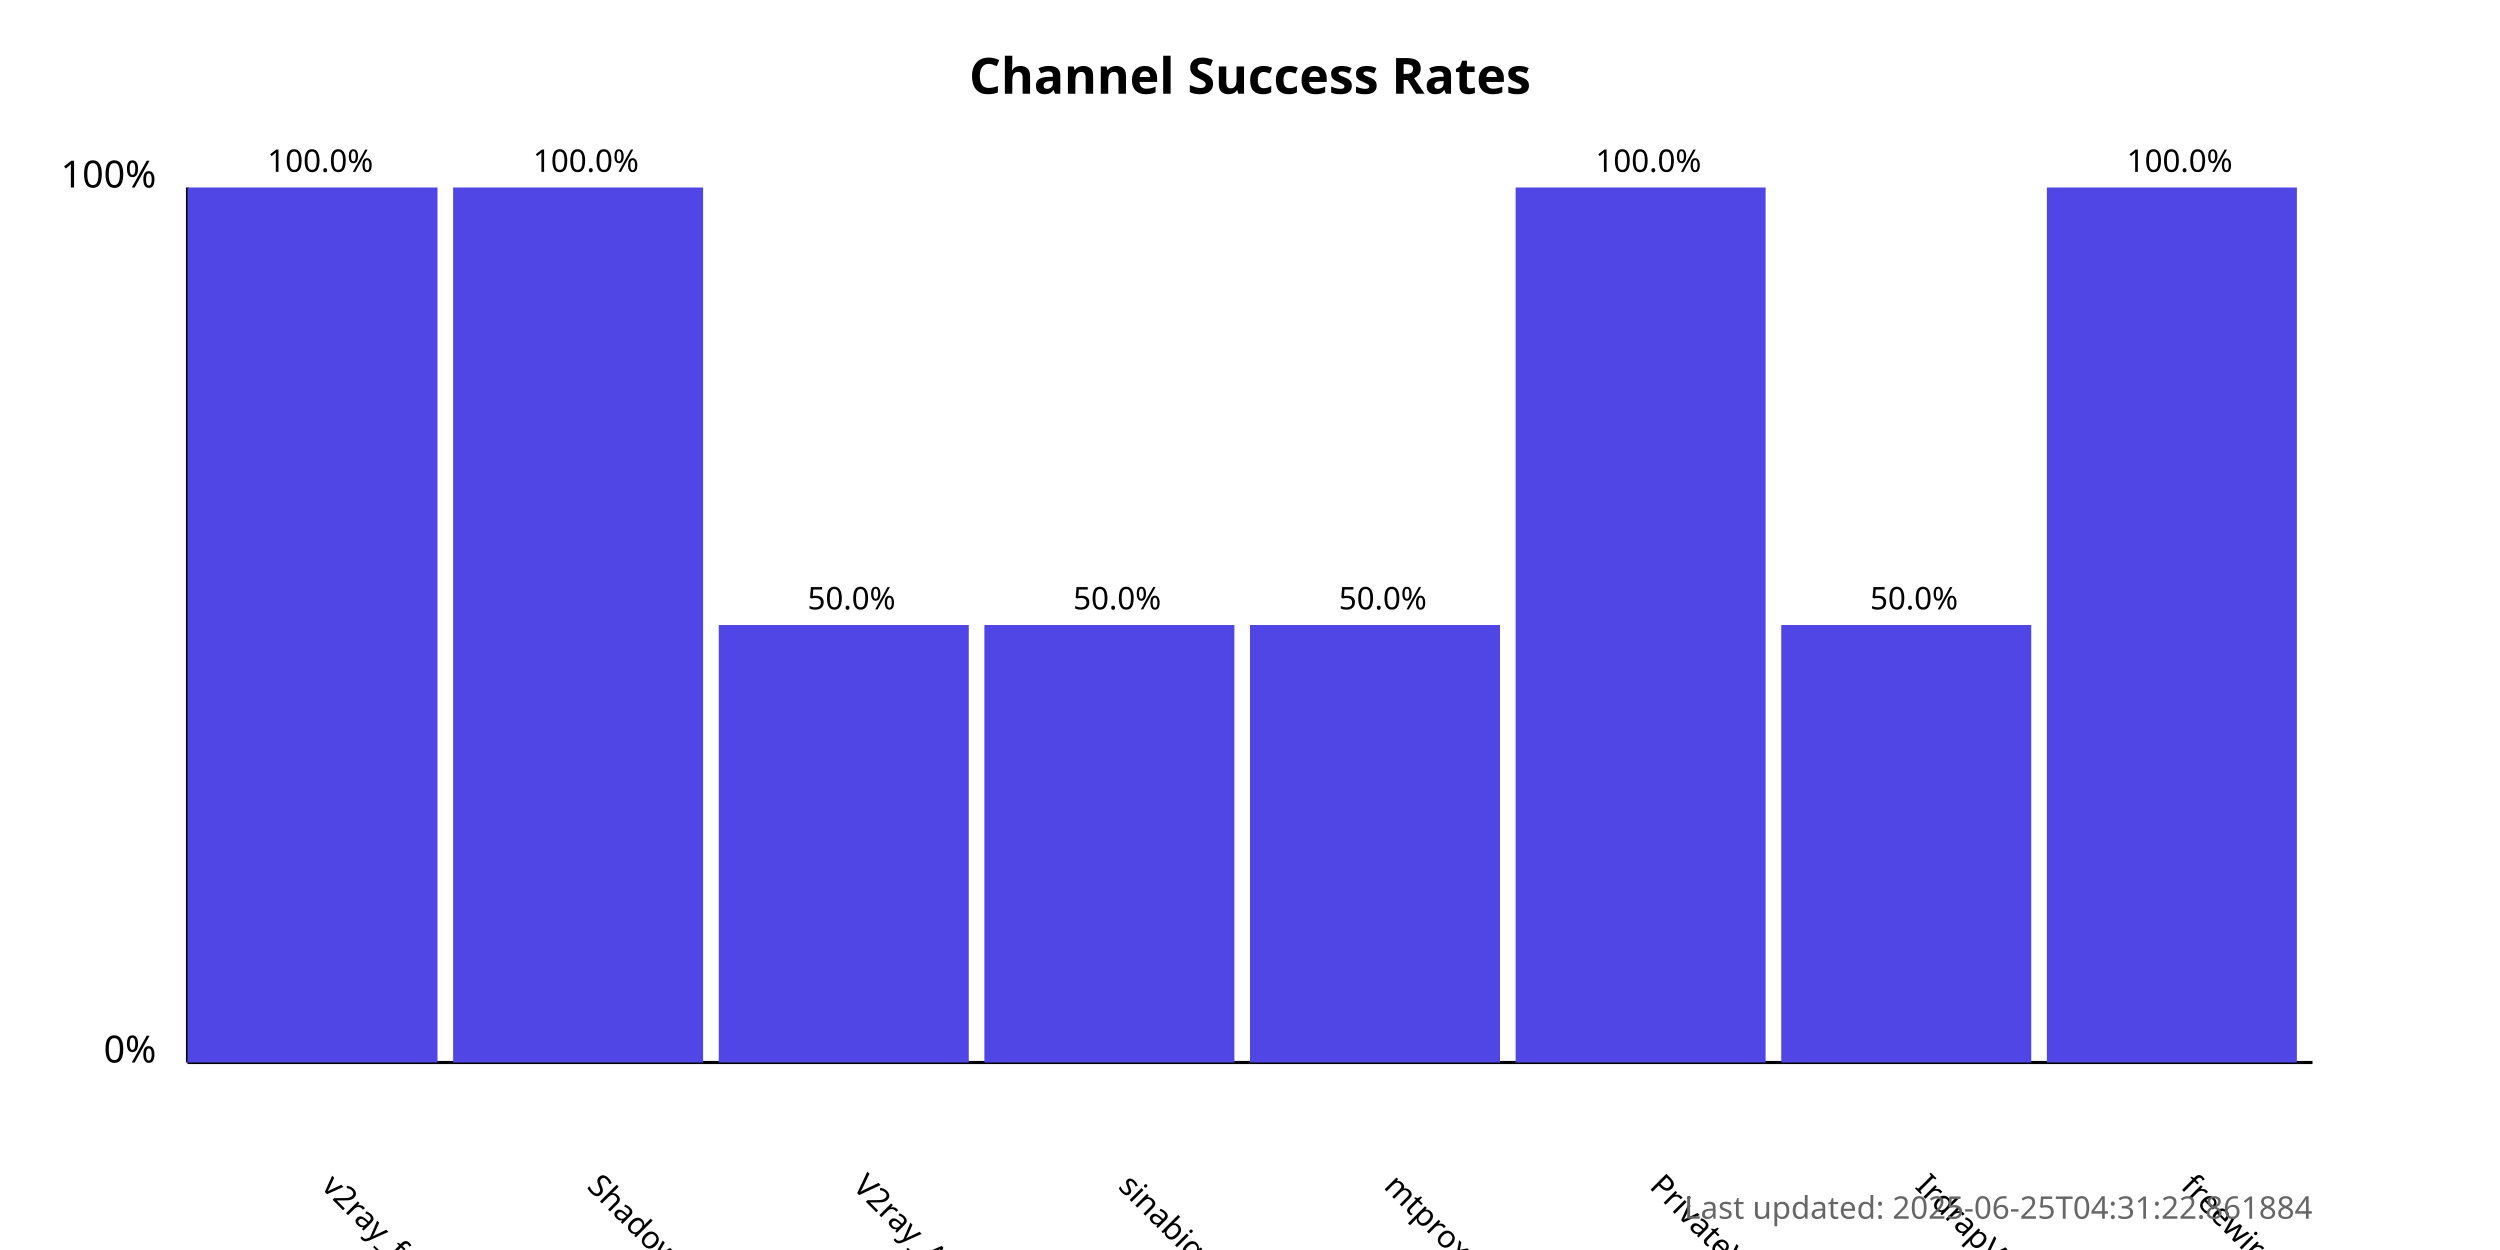
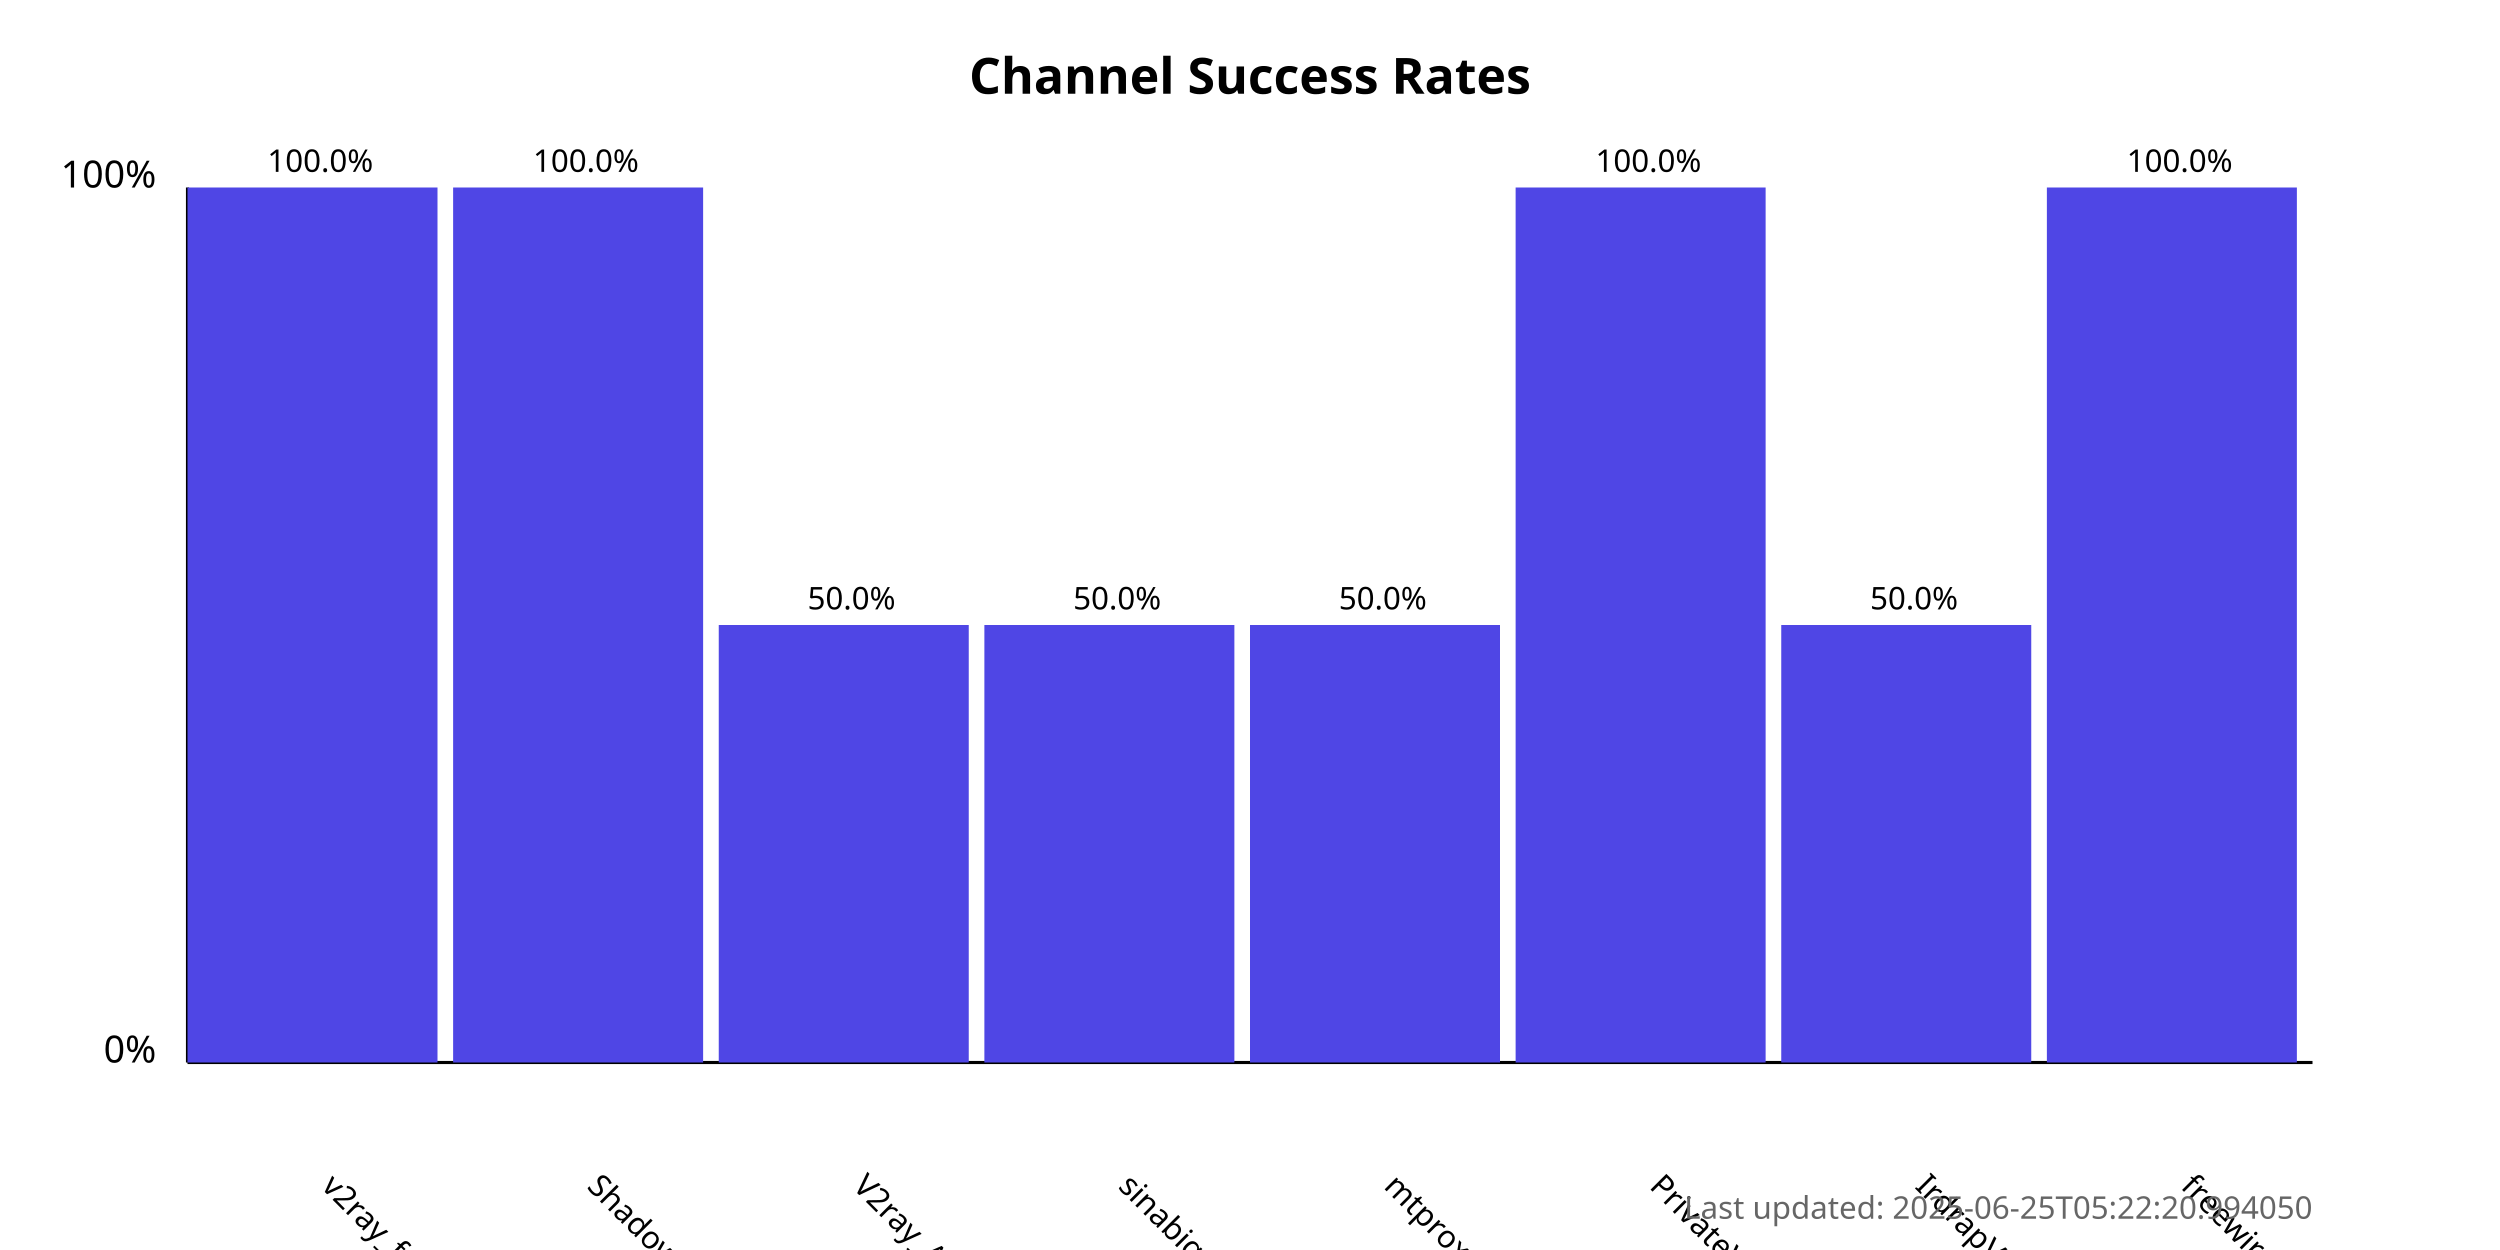
<svg xmlns="http://www.w3.org/2000/svg" width="800" height="400">
  <style>
            .chart-title { font: bold 16px sans-serif; }
            .axis-label { font: 12px sans-serif; }
            .tick-label { font: 10px sans-serif; }
            .bar { fill: #4f46e5; }
            .bar:hover { fill: #6366f1; }
            .timestamp { font: 10px sans-serif; fill: #666; }
        </style>
  <text x="400.0" y="30" text-anchor="middle" class="chart-title">
            Channel Success Rates
        </text>
  <line x1="60" y1="340" x2="60" y2="60" stroke="black" stroke-width="1" />
  <line x1="60" y1="340" x2="740" y2="340" stroke="black" stroke-width="1" />
  <text x="50" y="340" text-anchor="end" class="axis-label">0%</text>
  <text x="50" y="60" text-anchor="end" class="axis-label">100%</text>
  <g>
    <rect x="60" y="60.0" width="80.0" height="280.0" class="bar" />
    <text x="102.5" y="380" transform="rotate(45, 102.5, 380)" text-anchor="start" class="tick-label">
                v2ray_free_conf
            </text>
    <text x="102.5" y="55.0" text-anchor="middle" class="tick-label">
                100.0%
            </text>
  </g>
  <g>
    <rect x="145.0" y="60.0" width="80.0" height="280.0" class="bar" />
    <text x="187.5" y="380" transform="rotate(45, 187.5, 380)" text-anchor="start" class="tick-label">
                ShadowProxy66
            </text>
    <text x="187.5" y="55.0" text-anchor="middle" class="tick-label">
                100.0%
            </text>
  </g>
  <g>
    <rect x="230.0" y="200.0" width="80.0" height="140.0" class="bar" />
    <text x="272.5" y="380" transform="rotate(45, 272.5, 380)" text-anchor="start" class="tick-label">
                V2ray_Alpha
            </text>
    <text x="272.5" y="195.0" text-anchor="middle" class="tick-label">
                50.0%
            </text>
  </g>
  <g>
    <rect x="315.0" y="200.0" width="80.0" height="140.0" class="bar" />
    <text x="357.5" y="380" transform="rotate(45, 357.5, 380)" text-anchor="start" class="tick-label">
                sinabigo
            </text>
    <text x="357.5" y="195.0" text-anchor="middle" class="tick-label">
                50.0%
            </text>
  </g>
  <g>
    <rect x="400.0" y="200.0" width="80.0" height="140.0" class="bar" />
    <text x="442.5" y="380" transform="rotate(45, 442.5, 380)" text-anchor="start" class="tick-label">
                mtproxy_lists
            </text>
    <text x="442.5" y="195.0" text-anchor="middle" class="tick-label">
                50.0%
            </text>
  </g>
  <g>
    <rect x="485.0" y="60.0" width="80.0" height="280.0" class="bar" />
    <text x="527.5" y="380" transform="rotate(45, 527.5, 380)" text-anchor="start" class="tick-label">
                PrivateVPNs
            </text>
    <text x="527.5" y="55.0" text-anchor="middle" class="tick-label">
                100.0%
            </text>
  </g>
  <g>
    <rect x="570.0" y="200.0" width="80.0" height="140.0" class="bar" />
    <text x="612.5" y="380" transform="rotate(45, 612.5, 380)" text-anchor="start" class="tick-label">
                IrdrapVPNnews
            </text>
    <text x="612.5" y="195.0" text-anchor="middle" class="tick-label">
                50.0%
            </text>
  </g>
  <g>
    <rect x="655.0" y="60.0" width="80.0" height="280.0" class="bar" />
    <text x="697.5" y="380" transform="rotate(45, 697.5, 380)" text-anchor="start" class="tick-label">
                freewireguard
            </text>
    <text x="697.5" y="55.0" text-anchor="middle" class="tick-label">
                100.0%
            </text>
  </g>
  <text x="740" y="390" text-anchor="end" class="timestamp">
-             Last updated: 2025-06-25T04:31:22.861884
+             Last updated: 2025-06-25T05:22:20.994050
        </text>
</svg>
